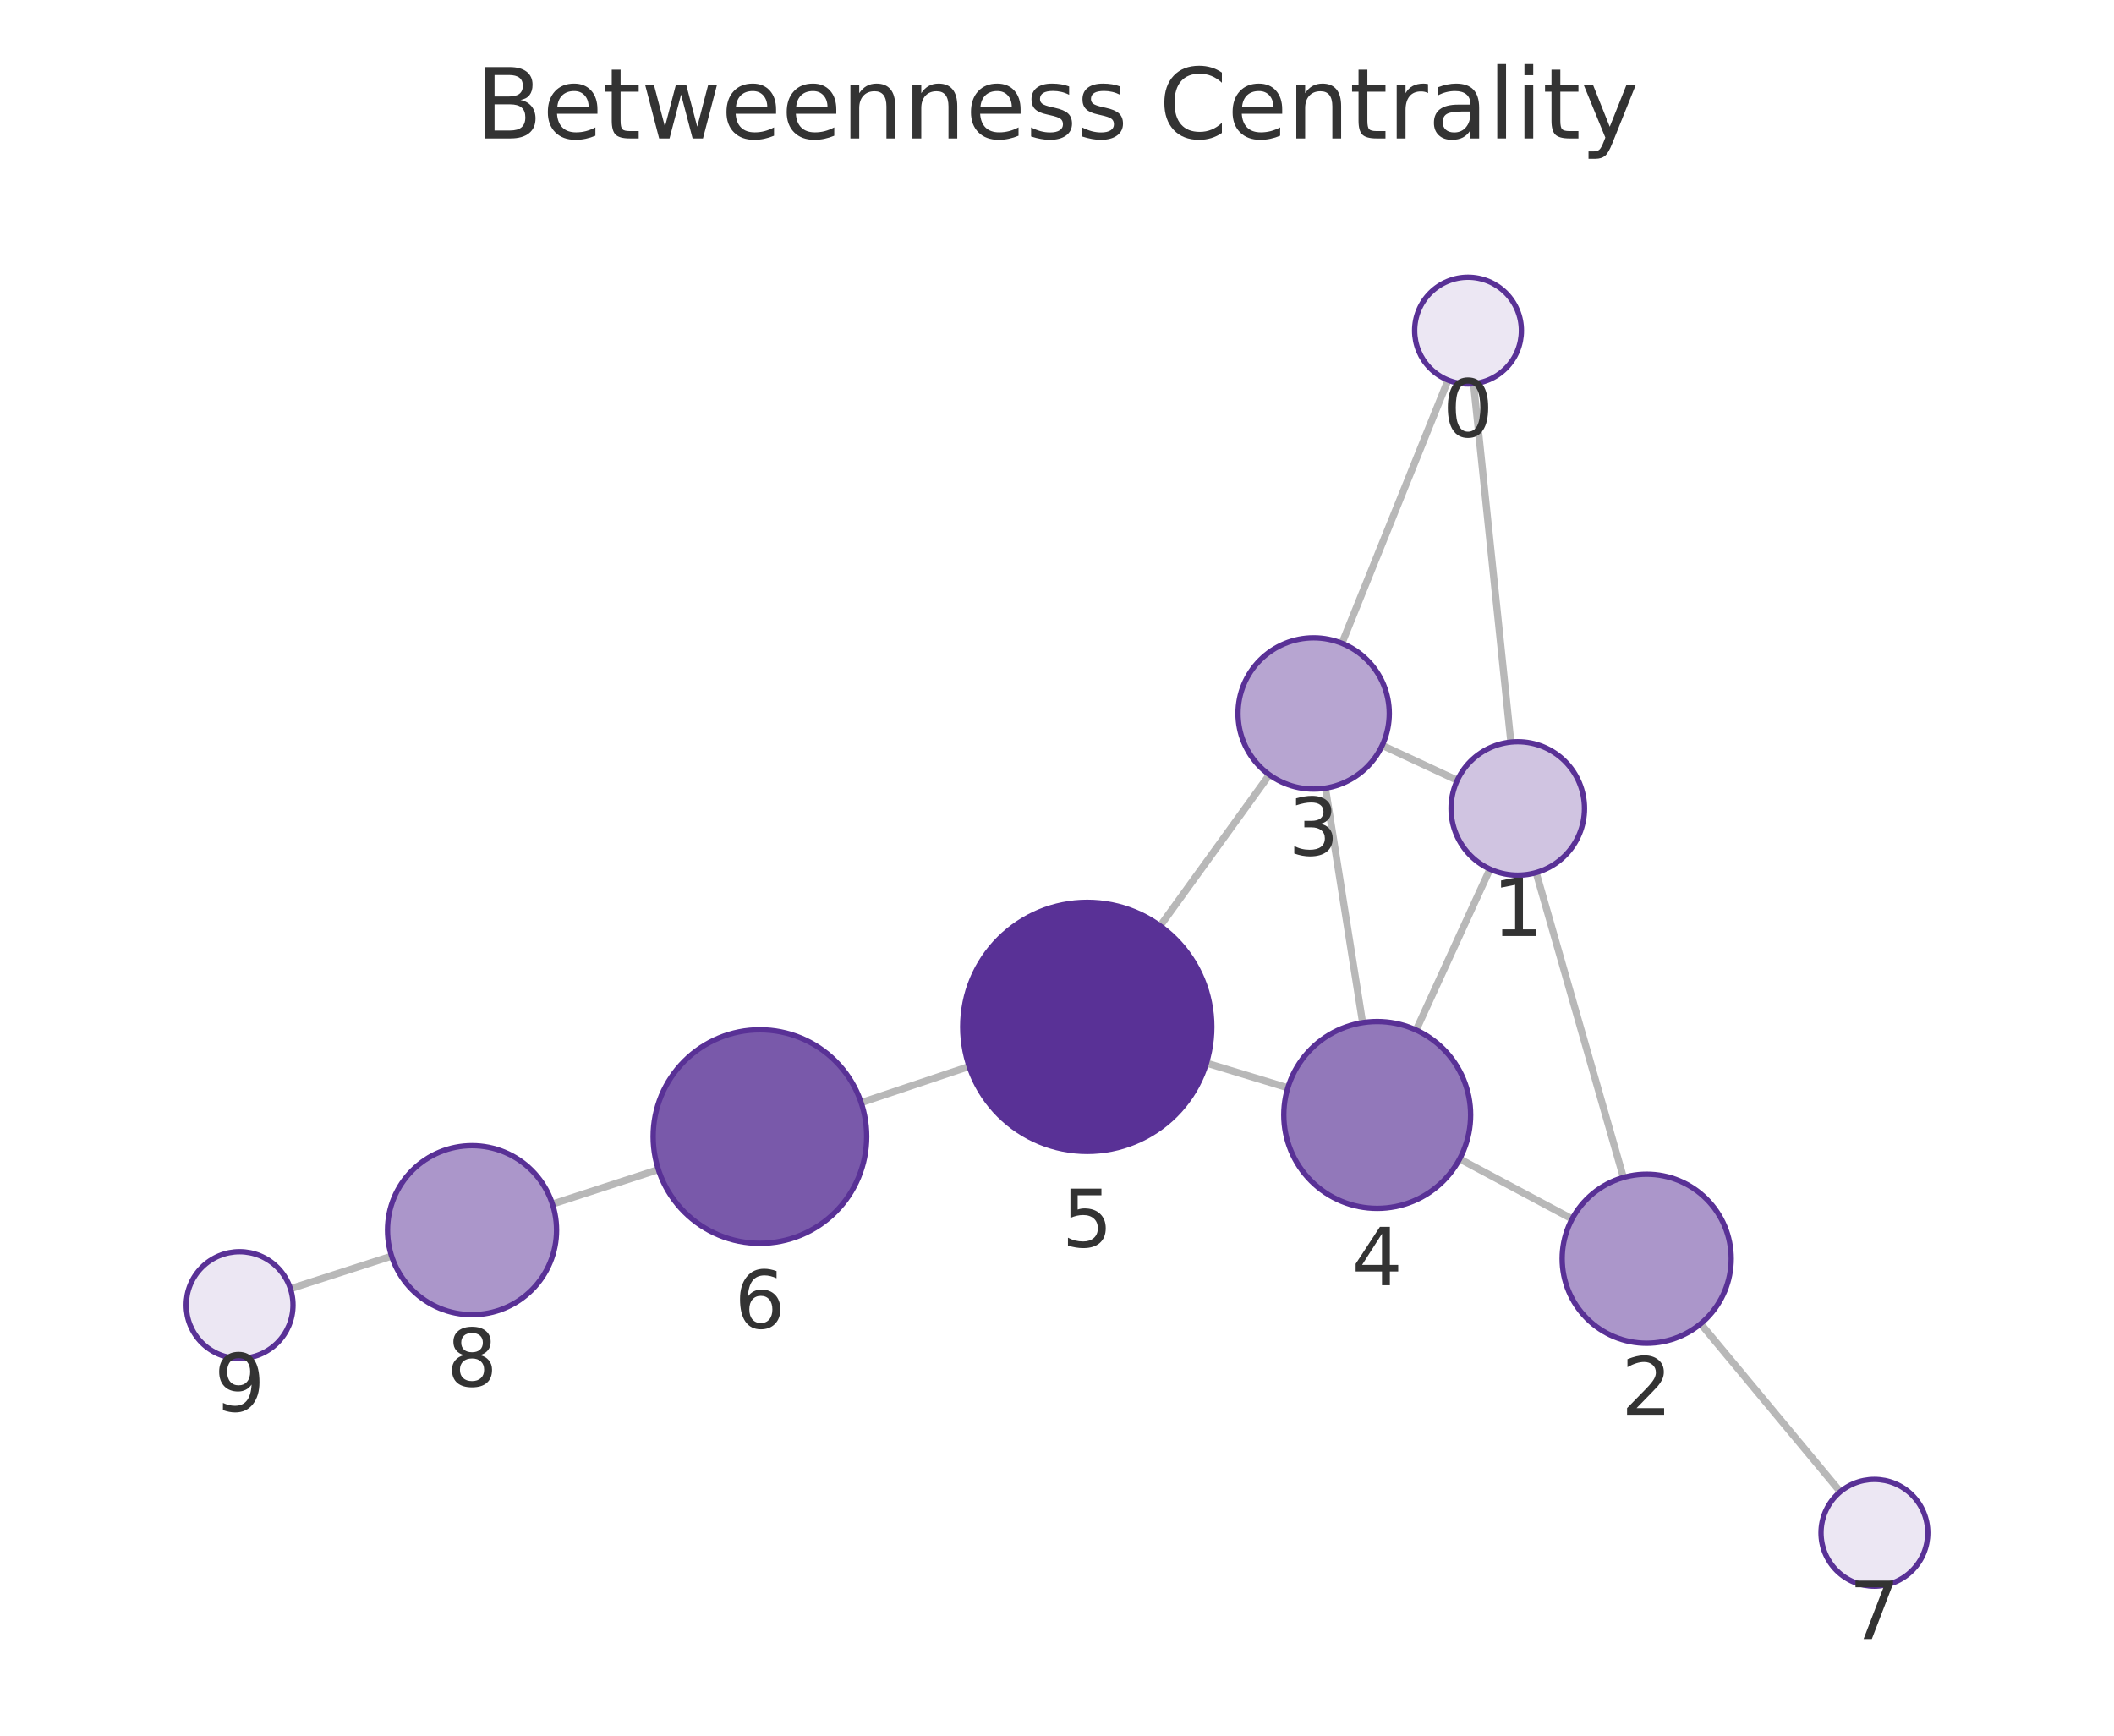
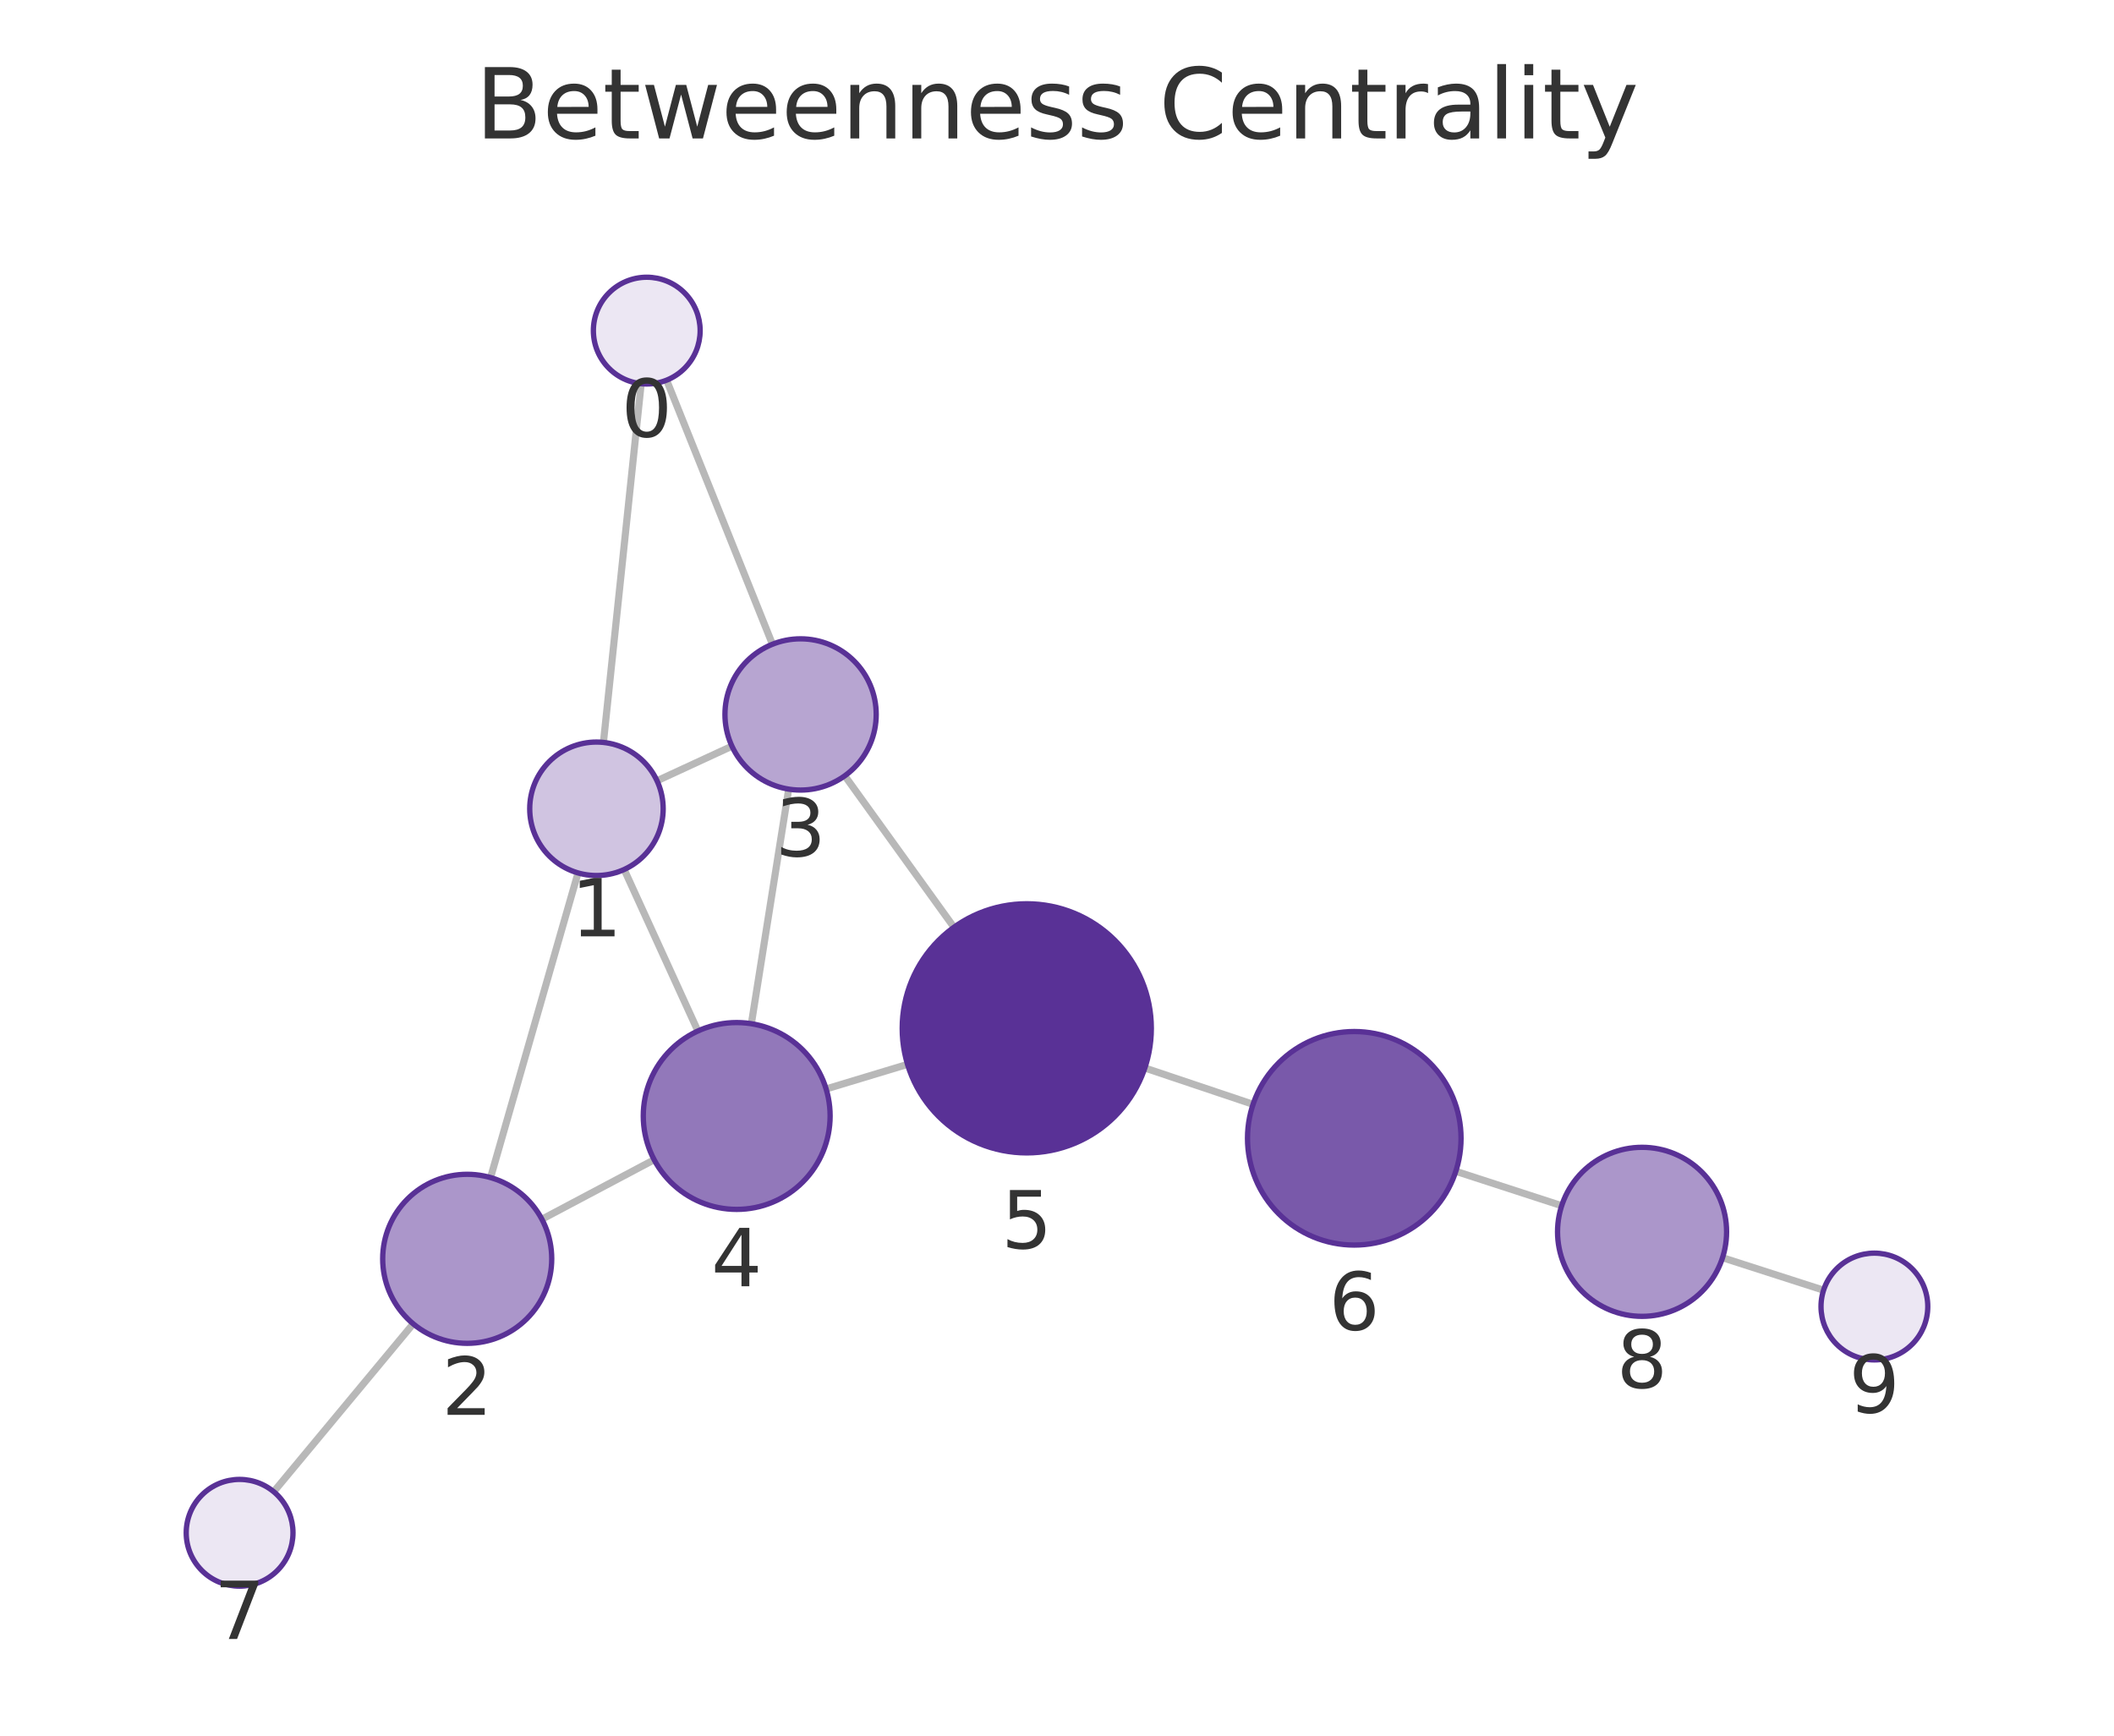
<svg xmlns="http://www.w3.org/2000/svg" xmlns:xlink="http://www.w3.org/1999/xlink" width="237.6pt" height="195.078pt" viewBox="0 0 237.6 195.078" version="1.1">
  <defs>
    <style type="text/css">*{stroke-linejoin: round; stroke-linecap: butt}</style>
  </defs>
  <g id="figure_1">
    <g id="patch_1">
      <path d="M 0 195.078  L 237.6 195.078  L 237.6 0  L 0 0  L 0 195.078  z " style="fill: none" />
    </g>
    <g id="axes_1">
      <g id="patch_2">
        <path d="M 7.2 187.878  L 230.4 187.878  L 230.4 21.558  L 7.2 21.558  L 7.2 187.878  z " style="fill: none" />
      </g>
      <g id="EdgeCollection_1">
-         <path d="M 165.618 43.125  L 169.811 83.407  " clip-path="url(#pd52cd50c7f)" style="fill: #b8b8b8; stroke: #b8b8b8; stroke-width: 0.8" />
-         <path d="M 162.753 42.722  L 150.825 72.308  " clip-path="url(#pd52cd50c7f)" style="fill: #b8b8b8; stroke: #b8b8b8; stroke-width: 0.8" />
-         <path d="M 172.651 98.077  L 182.461 132.341  " clip-path="url(#pd52cd50c7f)" style="fill: #b8b8b8; stroke: #b8b8b8; stroke-width: 0.8" />
-         <path d="M 163.787 87.702  L 155.352 83.777  " clip-path="url(#pd52cd50c7f)" style="fill: #b8b8b8; stroke: #b8b8b8; stroke-width: 0.8" />
-         <path d="M 167.461 97.684  L 159.166 115.771  " clip-path="url(#pd52cd50c7f)" style="fill: #b8b8b8; stroke: #b8b8b8; stroke-width: 0.8" />
-         <path d="M 176.694 137.002  L 164.054 130.258  " clip-path="url(#pd52cd50c7f)" style="fill: #b8b8b8; stroke: #b8b8b8; stroke-width: 0.8" />
-         <path d="M 191.147 148.781  L 206.835 167.664  " clip-path="url(#pd52cd50c7f)" style="fill: #b8b8b8; stroke: #b8b8b8; stroke-width: 0.8" />
-         <path d="M 148.975 88.587  L 153.148 114.945  " clip-path="url(#pd52cd50c7f)" style="fill: #b8b8b8; stroke: #b8b8b8; stroke-width: 0.8" />
-         <path d="M 142.669 87.081  L 130.398 104.068  " clip-path="url(#pd52cd50c7f)" style="fill: #b8b8b8; stroke: #b8b8b8; stroke-width: 0.8" />
-         <path d="M 144.743 122.264  L 135.596 119.485  " clip-path="url(#pd52cd50c7f)" style="fill: #b8b8b8; stroke: #b8b8b8; stroke-width: 0.8" />
-         <path d="M 108.926 119.864  L 96.787 123.931  " clip-path="url(#pd52cd50c7f)" style="fill: #b8b8b8; stroke: #b8b8b8; stroke-width: 0.8" />
-         <path d="M 73.997 131.454  L 62.089 135.327  " clip-path="url(#pd52cd50c7f)" style="fill: #b8b8b8; stroke: #b8b8b8; stroke-width: 0.8" />
-         <path d="M 44.013 141.18  L 32.641 144.845  " clip-path="url(#pd52cd50c7f)" style="fill: #b8b8b8; stroke: #b8b8b8; stroke-width: 0.8" />
+         <path d="M 72.065 43.126  L 67.822 83.444  " clip-path="url(#p3f1495d9b2)" style="fill: #b8b8b8; stroke: #b8b8b8; stroke-width: 0.8" />
+         <path d="M 74.924 42.728  L 86.818 72.409  " clip-path="url(#p3f1495d9b2)" style="fill: #b8b8b8; stroke: #b8b8b8; stroke-width: 0.8" />
+         <path d="M 64.967 98.112  L 55.134 132.353  " clip-path="url(#p3f1495d9b2)" style="fill: #b8b8b8; stroke: #b8b8b8; stroke-width: 0.8" />
+         <path d="M 73.845 87.757  L 82.264 83.866  " clip-path="url(#p3f1495d9b2)" style="fill: #b8b8b8; stroke: #b8b8b8; stroke-width: 0.8" />
+         <path d="M 70.152 97.726  L 78.439 115.878  " clip-path="url(#p3f1495d9b2)" style="fill: #b8b8b8; stroke: #b8b8b8; stroke-width: 0.8" />
+         <path d="M 60.905 137.035  L 73.522 130.347  " clip-path="url(#p3f1495d9b2)" style="fill: #b8b8b8; stroke: #b8b8b8; stroke-width: 0.8" />
+         <path d="M 46.441 148.791  L 30.764 167.662  " clip-path="url(#p3f1495d9b2)" style="fill: #b8b8b8; stroke: #b8b8b8; stroke-width: 0.8" />
+         <path d="M 88.644 88.694  L 84.449 115.06  " clip-path="url(#p3f1495d9b2)" style="fill: #b8b8b8; stroke: #b8b8b8; stroke-width: 0.8" />
+         <path d="M 94.949 87.196  L 107.217 104.22  " clip-path="url(#p3f1495d9b2)" style="fill: #b8b8b8; stroke: #b8b8b8; stroke-width: 0.8" />
+         <path d="M 92.851 122.393  L 102 119.628  " clip-path="url(#p3f1495d9b2)" style="fill: #b8b8b8; stroke: #b8b8b8; stroke-width: 0.8" />
+         <path d="M 128.673 120.035  L 140.836 124.119  " clip-path="url(#p3f1495d9b2)" style="fill: #b8b8b8; stroke: #b8b8b8; stroke-width: 0.8" />
+         <path d="M 163.624 131.648  L 175.523 135.515  " clip-path="url(#p3f1495d9b2)" style="fill: #b8b8b8; stroke: #b8b8b8; stroke-width: 0.8" />
+         <path d="M 193.602 141.359  L 204.958 145.011  " clip-path="url(#p3f1495d9b2)" style="fill: #b8b8b8; stroke: #b8b8b8; stroke-width: 0.8" />
      </g>
      <g id="VertexCollection_1">
-         <path d="M 164.997 43.157  C 166.588 43.157 168.115 42.525 169.24 41.4  C 170.365 40.275 170.997 38.749 170.997 37.157  C 170.997 35.566 170.365 34.04 169.24 32.915  C 168.115 31.79 166.588 31.157 164.997 31.157  C 163.406 31.157 161.88 31.79 160.754 32.915  C 159.629 34.04 158.997 35.566 158.997 37.157  C 158.997 38.749 159.629 40.275 160.754 41.4  C 161.88 42.525 163.406 43.157 164.997 43.157  z " clip-path="url(#pd52cd50c7f)" style="fill: #ece7f3; stroke: #593196; stroke-width: 0.6" />
-         <path d="M 170.587 98.367  C 172.576 98.367 174.484 97.576 175.89 96.17  C 177.297 94.763 178.087 92.856 178.087 90.867  C 178.087 88.878 177.297 86.97 175.89 85.563  C 174.484 84.157 172.576 83.367 170.587 83.367  C 168.598 83.367 166.69 84.157 165.284 85.563  C 163.877 86.97 163.087 88.878 163.087 90.867  C 163.087 92.856 163.877 94.763 165.284 96.17  C 166.69 97.576 168.598 98.367 170.587 98.367  z " clip-path="url(#pd52cd50c7f)" style="fill: #d0c4e1; stroke: #593196; stroke-width: 0.6" />
-         <path d="M 185.076 150.974  C 187.595 150.974 190.012 149.973 191.793 148.191  C 193.575 146.41 194.576 143.993 194.576 141.474  C 194.576 138.954 193.575 136.538 191.793 134.756  C 190.012 132.975 187.595 131.974 185.076 131.974  C 182.556 131.974 180.14 132.975 178.358 134.756  C 176.577 136.538 175.576 138.954 175.576 141.474  C 175.576 143.993 176.577 146.41 178.358 148.191  C 180.14 149.973 182.556 150.974 185.076 150.974  z " clip-path="url(#pd52cd50c7f)" style="fill: #ab96ca; stroke: #593196; stroke-width: 0.6" />
-         <path d="M 147.646 88.691  C 149.9 88.691 152.062 87.795 153.656 86.201  C 155.25 84.608 156.146 82.445 156.146 80.191  C 156.146 77.937 155.25 75.775 153.656 74.181  C 152.062 72.587 149.9 71.691 147.646 71.691  C 145.392 71.691 143.23 72.587 141.636 74.181  C 140.042 75.775 139.146 77.937 139.146 80.191  C 139.146 82.445 140.042 84.608 141.636 86.201  C 143.23 87.795 145.392 88.691 147.646 88.691  z " clip-path="url(#pd52cd50c7f)" style="fill: #b7a5d1; stroke: #593196; stroke-width: 0.6" />
-         <path d="M 154.79 135.815  C 157.574 135.815 160.245 134.709 162.214 132.74  C 164.183 130.771 165.29 128.1 165.29 125.315  C 165.29 122.531 164.183 119.86 162.214 117.891  C 160.245 115.922 157.574 114.815 154.79 114.815  C 152.005 114.815 149.334 115.922 147.365 117.891  C 145.396 119.86 144.29 122.531 144.29 125.315  C 144.29 128.1 145.396 130.771 147.365 132.74  C 149.334 134.709 152.005 135.815 154.79 135.815  z " clip-path="url(#pd52cd50c7f)" style="fill: #9278ba; stroke: #593196; stroke-width: 0.6" />
-         <path d="M 122.2 129.416  C 125.913 129.416 129.474 127.941 132.1 125.316  C 134.725 122.69 136.2 119.129 136.2 115.416  C 136.2 111.703 134.725 108.142 132.1 105.517  C 129.474 102.891 125.913 101.416 122.2 101.416  C 118.487 101.416 114.926 102.891 112.301 105.517  C 109.675 108.142 108.2 111.703 108.2 115.416  C 108.2 119.129 109.675 122.69 112.301 125.316  C 114.926 127.941 118.487 129.416 122.2 129.416  z " clip-path="url(#pd52cd50c7f)" style="fill: #593196; stroke: #593196; stroke-width: 0.6" />
-         <path d="M 85.409 139.743  C 88.591 139.743 91.644 138.479 93.894 136.228  C 96.144 133.978 97.409 130.925 97.409 127.743  C 97.409 124.561 96.144 121.508 93.894 119.258  C 91.644 117.007 88.591 115.743 85.409 115.743  C 82.226 115.743 79.174 117.007 76.923 119.258  C 74.673 121.508 73.409 124.561 73.409 127.743  C 73.409 130.925 74.673 133.978 76.923 136.228  C 79.174 138.479 82.226 139.743 85.409 139.743  z " clip-path="url(#pd52cd50c7f)" style="fill: #7959aa; stroke: #593196; stroke-width: 0.6" />
-         <path d="M 210.669 178.279  C 212.261 178.279 213.787 177.647 214.912 176.522  C 216.037 175.397 216.669 173.87 216.669 172.279  C 216.669 170.688 216.037 169.162 214.912 168.037  C 213.787 166.911 212.261 166.279 210.669 166.279  C 209.078 166.279 207.552 166.911 206.427 168.037  C 205.302 169.162 204.669 170.688 204.669 172.279  C 204.669 173.87 205.302 175.397 206.427 176.522  C 207.552 177.647 209.078 178.279 210.669 178.279  z " clip-path="url(#pd52cd50c7f)" style="fill: #ece7f3; stroke: #593196; stroke-width: 0.6" />
-         <path d="M 53.055 147.765  C 55.575 147.765 57.991 146.764 59.773 144.983  C 61.554 143.201 62.555 140.785 62.555 138.265  C 62.555 135.746 61.554 133.329 59.773 131.548  C 57.991 129.766 55.575 128.765 53.055 128.765  C 50.536 128.765 48.119 129.766 46.338 131.548  C 44.556 133.329 43.555 135.746 43.555 138.265  C 43.555 140.785 44.556 143.201 46.338 144.983  C 48.119 146.764 50.536 147.765 53.055 147.765  z " clip-path="url(#pd52cd50c7f)" style="fill: #ab96ca; stroke: #593196; stroke-width: 0.6" />
-         <path d="M 26.931 152.685  C 28.522 152.685 30.048 152.053 31.173 150.928  C 32.298 149.802 32.931 148.276 32.931 146.685  C 32.931 145.094 32.298 143.568 31.173 142.442  C 30.048 141.317 28.522 140.685 26.931 140.685  C 25.339 140.685 23.813 141.317 22.688 142.442  C 21.563 143.568 20.931 145.094 20.931 146.685  C 20.931 148.276 21.563 149.802 22.688 150.928  C 23.813 152.053 25.339 152.685 26.931 152.685  z " clip-path="url(#pd52cd50c7f)" style="fill: #ece7f3; stroke: #593196; stroke-width: 0.6" />
+         <path d="M 72.692 43.159  C 74.284 43.159 75.81 42.527 76.935 41.401  C 78.06 40.276 78.692 38.75 78.692 37.159  C 78.692 35.568 78.06 34.041 76.935 32.916  C 75.81 31.791 74.284 31.159 72.692 31.159  C 71.101 31.159 69.575 31.791 68.45 32.916  C 67.325 34.041 66.692 35.568 66.692 37.159  C 66.692 38.75 67.325 40.276 68.45 41.401  C 69.575 42.527 71.101 43.159 72.692 43.159  z " clip-path="url(#p3f1495d9b2)" style="fill: #ece7f3; stroke: #593196; stroke-width: 0.6" />
+         <path d="M 67.037 98.403  C 69.026 98.403 70.934 97.613 72.34 96.207  C 73.747 94.8 74.537 92.892 74.537 90.903  C 74.537 88.914 73.747 87.006 72.34 85.6  C 70.934 84.194 69.026 83.403 67.037 83.403  C 65.048 83.403 63.14 84.194 61.734 85.6  C 60.327 87.006 59.537 88.914 59.537 90.903  C 59.537 92.892 60.327 94.8 61.734 96.207  C 63.14 97.613 65.048 98.403 67.037 98.403  z " clip-path="url(#p3f1495d9b2)" style="fill: #d0c4e1; stroke: #593196; stroke-width: 0.6" />
+         <path d="M 52.511 150.984  C 55.031 150.984 57.447 149.983 59.229 148.201  C 61.011 146.42 62.011 144.003 62.011 141.484  C 62.011 138.964 61.011 136.548 59.229 134.766  C 57.447 132.985 55.031 131.984 52.511 131.984  C 49.992 131.984 47.575 132.985 45.794 134.766  C 44.012 136.548 43.011 138.964 43.011 141.484  C 43.011 144.003 44.012 146.42 45.794 148.201  C 47.575 149.983 49.992 150.984 52.511 150.984  z " clip-path="url(#p3f1495d9b2)" style="fill: #ab96ca; stroke: #593196; stroke-width: 0.6" />
+         <path d="M 89.98 88.8  C 92.234 88.8 94.396 87.904 95.99 86.31  C 97.584 84.716 98.48 82.554 98.48 80.3  C 98.48 78.045 97.584 75.883 95.99 74.289  C 94.396 72.695 92.234 71.8 89.98 71.8  C 87.726 71.8 85.563 72.695 83.969 74.289  C 82.375 75.883 81.48 78.045 81.48 80.3  C 81.48 82.554 82.375 84.716 83.969 86.31  C 85.563 87.904 87.726 88.8 89.98 88.8  z " clip-path="url(#p3f1495d9b2)" style="fill: #b7a5d1; stroke: #593196; stroke-width: 0.6" />
+         <path d="M 82.8 135.93  C 85.584 135.93 88.255 134.824 90.224 132.855  C 92.193 130.885 93.3 128.215 93.3 125.43  C 93.3 122.645 92.193 119.974 90.224 118.005  C 88.255 116.036 85.584 114.93 82.8 114.93  C 80.015 114.93 77.344 116.036 75.375 118.005  C 73.406 119.974 72.3 122.645 72.3 125.43  C 72.3 128.215 73.406 130.885 75.375 132.855  C 77.344 134.824 80.015 135.93 82.8 135.93  z " clip-path="url(#p3f1495d9b2)" style="fill: #9278ba; stroke: #593196; stroke-width: 0.6" />
+         <path d="M 115.402 129.579  C 119.114 129.579 122.676 128.103 125.301 125.478  C 127.926 122.853 129.402 119.291 129.402 115.579  C 129.402 111.866 127.926 108.305 125.301 105.679  C 122.676 103.054 119.114 101.579 115.402 101.579  C 111.689 101.579 108.127 103.054 105.502 105.679  C 102.877 108.305 101.402 111.866 101.402 115.579  C 101.402 119.291 102.877 122.853 105.502 125.478  C 108.127 128.103 111.689 129.579 115.402 129.579  z " clip-path="url(#p3f1495d9b2)" style="fill: #593196; stroke: #593196; stroke-width: 0.6" />
+         <path d="M 152.212 139.939  C 155.394 139.939 158.447 138.675 160.697 136.425  C 162.947 134.174 164.212 131.122 164.212 127.939  C 164.212 124.757 162.947 121.704 160.697 119.454  C 158.447 117.204 155.394 115.939 152.212 115.939  C 149.029 115.939 145.977 117.204 143.726 119.454  C 141.476 121.704 140.212 124.757 140.212 127.939  C 140.212 131.122 141.476 134.174 143.726 136.425  C 145.977 138.675 149.029 139.939 152.212 139.939  z " clip-path="url(#p3f1495d9b2)" style="fill: #7959aa; stroke: #593196; stroke-width: 0.6" />
+         <path d="M 26.93 178.278  C 28.522 178.278 30.048 177.646 31.173 176.52  C 32.298 175.395 32.93 173.869 32.93 172.278  C 32.93 170.687 32.298 169.16 31.173 168.035  C 30.048 166.91 28.522 166.278 26.93 166.278  C 25.339 166.278 23.813 166.91 22.688 168.035  C 21.563 169.16 20.93 170.687 20.93 172.278  C 20.93 173.869 21.563 175.395 22.688 176.52  C 23.813 177.646 25.339 178.278 26.93 178.278  z " clip-path="url(#p3f1495d9b2)" style="fill: #ece7f3; stroke: #593196; stroke-width: 0.6" />
+         <path d="M 184.558 147.951  C 187.078 147.951 189.494 146.95 191.276 145.169  C 193.057 143.387 194.058 140.971 194.058 138.451  C 194.058 135.932 193.057 133.515 191.276 131.734  C 189.494 129.952 187.078 128.951 184.558 128.951  C 182.039 128.951 179.622 129.952 177.841 131.734  C 176.059 133.515 175.058 135.932 175.058 138.451  C 175.058 140.971 176.059 143.387 177.841 145.169  C 179.622 146.95 182.039 147.951 184.558 147.951  z " clip-path="url(#p3f1495d9b2)" style="fill: #ab96ca; stroke: #593196; stroke-width: 0.6" />
+         <path d="M 210.67 152.847  C 212.261 152.847 213.787 152.215 214.912 151.09  C 216.037 149.965 216.67 148.438 216.67 146.847  C 216.67 145.256 216.037 143.73 214.912 142.605  C 213.787 141.479 212.261 140.847 210.67 140.847  C 209.078 140.847 207.552 141.479 206.427 142.605  C 205.302 143.73 204.67 145.256 204.67 146.847  C 204.67 148.438 205.302 149.965 206.427 151.09  C 207.552 152.215 209.078 152.847 210.67 152.847  z " clip-path="url(#p3f1495d9b2)" style="fill: #ece7f3; stroke: #593196; stroke-width: 0.6" />
      </g>
      <g id="text_1">
-         <g clip-path="url(#pd52cd50c7f)">
-           <g style="fill: #333333" transform="translate(162.1339 49.09522) scale(0.09 -0.09)">
+         <g clip-path="url(#p3f1495d9b2)">
+           <g style="fill: #333333" transform="translate(69.82935 49.0967) scale(0.09 -0.09)">
            <defs>
              <path id="DejaVuSans-13" d="M 2034 4250  Q 1547 4250 1301 3770  Q 1056 3291 1056 2328  Q 1056 1369 1301 889  Q 1547 409 2034 409  Q 2525 409 2770 889  Q 3016 1369 3016 2328  Q 3016 3291 2770 3770  Q 2525 4250 2034 4250  z M 2034 4750  Q 2819 4750 3233 4129  Q 3647 3509 3647 2328  Q 3647 1150 3233 529  Q 2819 -91 2034 -91  Q 1250 -91 836 529  Q 422 1150 422 2328  Q 422 3509 836 4129  Q 1250 4750 2034 4750  z " transform="scale(0.015625)" />
            </defs>
            <use xlink:href="#DejaVuSans-13" />
          </g>
        </g>
      </g>
      <g id="text_2">
-         <g clip-path="url(#pd52cd50c7f)">
-           <g style="fill: #333333" transform="translate(167.7238 105.2045) scale(0.09 -0.09)">
+         <g clip-path="url(#p3f1495d9b2)">
+           <g style="fill: #333333" transform="translate(64.17375 105.2412) scale(0.09 -0.09)">
            <defs>
              <path id="DejaVuSans-14" d="M 794 531  L 1825 531  L 1825 4091  L 703 3866  L 703 4441  L 1819 4666  L 2450 4666  L 2450 531  L 3481 531  L 3481 0  L 794 0  L 794 531  z " transform="scale(0.015625)" />
            </defs>
            <use xlink:href="#DejaVuSans-14" />
          </g>
        </g>
      </g>
      <g id="text_3">
-         <g clip-path="url(#pd52cd50c7f)">
-           <g style="fill: #333333" transform="translate(182.2126 159.0117) scale(0.09 -0.09)">
+         <g clip-path="url(#p3f1495d9b2)">
+           <g style="fill: #333333" transform="translate(49.64836 159.0218) scale(0.09 -0.09)">
            <defs>
              <path id="DejaVuSans-15" d="M 1228 531  L 3431 531  L 3431 0  L 469 0  L 469 531  Q 828 903 1448 1529  Q 2069 2156 2228 2338  Q 2531 2678 2651 2914  Q 2772 3150 2772 3378  Q 2772 3750 2511 3984  Q 2250 4219 1831 4219  Q 1534 4219 1204 4116  Q 875 4013 500 3803  L 500 4441  Q 881 4594 1212 4672  Q 1544 4750 1819 4750  Q 2544 4750 2975 4387  Q 3406 4025 3406 3419  Q 3406 3131 3298 2873  Q 3191 2616 2906 2266  Q 2828 2175 2409 1742  Q 1991 1309 1228 531  z " transform="scale(0.015625)" />
            </defs>
            <use xlink:href="#DejaVuSans-15" />
          </g>
        </g>
      </g>
      <g id="text_4">
-         <g clip-path="url(#pd52cd50c7f)">
-           <g style="fill: #333333" transform="translate(144.7829 96.12897) scale(0.09 -0.09)">
+         <g clip-path="url(#p3f1495d9b2)">
+           <g style="fill: #333333" transform="translate(87.11665 96.23743) scale(0.09 -0.09)">
            <defs>
              <path id="DejaVuSans-16" d="M 2597 2516  Q 3050 2419 3304 2112  Q 3559 1806 3559 1356  Q 3559 666 3084 287  Q 2609 -91 1734 -91  Q 1441 -91 1130 -33  Q 819 25 488 141  L 488 750  Q 750 597 1062 519  Q 1375 441 1716 441  Q 2309 441 2620 675  Q 2931 909 2931 1356  Q 2931 1769 2642 2001  Q 2353 2234 1838 2234  L 1294 2234  L 1294 2753  L 1863 2753  Q 2328 2753 2575 2939  Q 2822 3125 2822 3475  Q 2822 3834 2567 4026  Q 2313 4219 1838 4219  Q 1578 4219 1281 4162  Q 984 4106 628 3988  L 628 4550  Q 988 4650 1302 4700  Q 1616 4750 1894 4750  Q 2613 4750 3031 4423  Q 3450 4097 3450 3541  Q 3450 3153 3228 2886  Q 3006 2619 2597 2516  z " transform="scale(0.015625)" />
            </defs>
            <use xlink:href="#DejaVuSans-16" />
          </g>
        </g>
      </g>
      <g id="text_5">
-         <g clip-path="url(#pd52cd50c7f)">
-           <g style="fill: #333333" transform="translate(151.9265 144.4532) scale(0.09 -0.09)">
+         <g clip-path="url(#p3f1495d9b2)">
+           <g style="fill: #333333" transform="translate(79.93662 144.5678) scale(0.09 -0.09)">
            <defs>
              <path id="DejaVuSans-17" d="M 2419 4116  L 825 1625  L 2419 1625  L 2419 4116  z M 2253 4666  L 3047 4666  L 3047 1625  L 3713 1625  L 3713 1100  L 3047 1100  L 3047 0  L 2419 0  L 2419 1100  L 313 1100  L 313 1709  L 2253 4666  z " transform="scale(0.015625)" />
            </defs>
            <use xlink:href="#DejaVuSans-17" />
          </g>
        </g>
      </g>
      <g id="text_6">
-         <g clip-path="url(#pd52cd50c7f)">
-           <g style="fill: #333333" transform="translate(119.3372 140.1542) scale(0.09 -0.09)">
+         <g clip-path="url(#p3f1495d9b2)">
+           <g style="fill: #333333" transform="translate(112.5384 140.3165) scale(0.09 -0.09)">
            <defs>
              <path id="DejaVuSans-18" d="M 691 4666  L 3169 4666  L 3169 4134  L 1269 4134  L 1269 2991  Q 1406 3038 1543 3061  Q 1681 3084 1819 3084  Q 2600 3084 3056 2656  Q 3513 2228 3513 1497  Q 3513 744 3044 326  Q 2575 -91 1722 -91  Q 1428 -91 1123 -41  Q 819 9 494 109  L 494 744  Q 775 591 1075 516  Q 1375 441 1709 441  Q 2250 441 2565 725  Q 2881 1009 2881 1497  Q 2881 1984 2565 2268  Q 2250 2553 1709 2553  Q 1456 2553 1204 2497  Q 953 2441 691 2322  L 691 4666  z " transform="scale(0.015625)" />
            </defs>
            <use xlink:href="#DejaVuSans-18" />
          </g>
        </g>
      </g>
      <g id="text_7">
-         <g clip-path="url(#pd52cd50c7f)">
-           <g style="fill: #333333" transform="translate(82.54552 149.2809) scale(0.09 -0.09)">
+         <g clip-path="url(#p3f1495d9b2)">
+           <g style="fill: #333333" transform="translate(149.3486 149.4771) scale(0.09 -0.09)">
            <defs>
              <path id="DejaVuSans-19" d="M 2113 2584  Q 1688 2584 1439 2293  Q 1191 2003 1191 1497  Q 1191 994 1439 701  Q 1688 409 2113 409  Q 2538 409 2786 701  Q 3034 994 3034 1497  Q 3034 2003 2786 2293  Q 2538 2584 2113 2584  z M 3366 4563  L 3366 3988  Q 3128 4100 2886 4159  Q 2644 4219 2406 4219  Q 1781 4219 1451 3797  Q 1122 3375 1075 2522  Q 1259 2794 1537 2939  Q 1816 3084 2150 3084  Q 2853 3084 3261 2657  Q 3669 2231 3669 1497  Q 3669 778 3244 343  Q 2819 -91 2113 -91  Q 1303 -91 875 529  Q 447 1150 447 2328  Q 447 3434 972 4092  Q 1497 4750 2381 4750  Q 2619 4750 2861 4703  Q 3103 4656 3366 4563  z " transform="scale(0.015625)" />
            </defs>
            <use xlink:href="#DejaVuSans-19" />
          </g>
        </g>
      </g>
      <g id="text_8">
-         <g clip-path="url(#pd52cd50c7f)">
-           <g style="fill: #333333" transform="translate(207.8062 184.2171) scale(0.09 -0.09)">
+         <g clip-path="url(#p3f1495d9b2)">
+           <g style="fill: #333333" transform="translate(24.06724 184.2156) scale(0.09 -0.09)">
            <defs>
              <path id="DejaVuSans-1a" d="M 525 4666  L 3525 4666  L 3525 4397  L 1831 0  L 1172 0  L 2766 4134  L 525 4134  L 525 4666  z " transform="scale(0.015625)" />
            </defs>
            <use xlink:href="#DejaVuSans-1a" />
          </g>
        </g>
      </g>
      <g id="text_9">
-         <g clip-path="url(#pd52cd50c7f)">
-           <g style="fill: #333333" transform="translate(50.19204 155.8033) scale(0.09 -0.09)">
+         <g clip-path="url(#p3f1495d9b2)">
+           <g style="fill: #333333" transform="translate(181.6952 155.9891) scale(0.09 -0.09)">
            <defs>
              <path id="DejaVuSans-1b" d="M 2034 2216  Q 1584 2216 1326 1975  Q 1069 1734 1069 1313  Q 1069 891 1326 650  Q 1584 409 2034 409  Q 2484 409 2743 651  Q 3003 894 3003 1313  Q 3003 1734 2745 1975  Q 2488 2216 2034 2216  z M 1403 2484  Q 997 2584 770 2862  Q 544 3141 544 3541  Q 544 4100 942 4425  Q 1341 4750 2034 4750  Q 2731 4750 3128 4425  Q 3525 4100 3525 3541  Q 3525 3141 3298 2862  Q 3072 2584 2669 2484  Q 3125 2378 3379 2068  Q 3634 1759 3634 1313  Q 3634 634 3220 271  Q 2806 -91 2034 -91  Q 1263 -91 848 271  Q 434 634 434 1313  Q 434 1759 690 2068  Q 947 2378 1403 2484  z M 1172 3481  Q 1172 3119 1398 2916  Q 1625 2713 2034 2713  Q 2441 2713 2670 2916  Q 2900 3119 2900 3481  Q 2900 3844 2670 4047  Q 2441 4250 2034 4250  Q 1625 4250 1398 4047  Q 1172 3844 1172 3481  z " transform="scale(0.015625)" />
            </defs>
            <use xlink:href="#DejaVuSans-1b" />
          </g>
        </g>
      </g>
      <g id="text_10">
-         <g clip-path="url(#pd52cd50c7f)">
-           <g style="fill: #333333" transform="translate(24.06755 158.6229) scale(0.09 -0.09)">
+         <g clip-path="url(#p3f1495d9b2)">
+           <g style="fill: #333333" transform="translate(207.8065 158.7851) scale(0.09 -0.09)">
            <defs>
              <path id="DejaVuSans-1c" d="M 703 97  L 703 672  Q 941 559 1184 500  Q 1428 441 1663 441  Q 2288 441 2617 861  Q 2947 1281 2994 2138  Q 2813 1869 2534 1725  Q 2256 1581 1919 1581  Q 1219 1581 811 2004  Q 403 2428 403 3163  Q 403 3881 828 4315  Q 1253 4750 1959 4750  Q 2769 4750 3195 4129  Q 3622 3509 3622 2328  Q 3622 1225 3098 567  Q 2575 -91 1691 -91  Q 1453 -91 1209 -44  Q 966 3 703 97  z M 1959 2075  Q 2384 2075 2632 2365  Q 2881 2656 2881 3163  Q 2881 3666 2632 3958  Q 2384 4250 1959 4250  Q 1534 4250 1286 3958  Q 1038 3666 1038 3163  Q 1038 2656 1286 2365  Q 1534 2075 1959 2075  z " transform="scale(0.015625)" />
            </defs>
            <use xlink:href="#DejaVuSans-1c" />
          </g>
        </g>
      </g>
      <g id="matplotlib.axis_1" />
      <g id="matplotlib.axis_2" />
      <g id="text_11">
        <g style="fill: #333333" transform="translate(53.42047 15.55828) scale(0.11 -0.11)">
          <defs>
            <path id="DejaVuSans-25" d="M 1259 2228  L 1259 519  L 2272 519  Q 2781 519 3026 730  Q 3272 941 3272 1375  Q 3272 1813 3026 2020  Q 2781 2228 2272 2228  L 1259 2228  z M 1259 4147  L 1259 2741  L 2194 2741  Q 2656 2741 2882 2914  Q 3109 3088 3109 3444  Q 3109 3797 2882 3972  Q 2656 4147 2194 4147  L 1259 4147  z M 628 4666  L 2241 4666  Q 2963 4666 3353 4366  Q 3744 4066 3744 3513  Q 3744 3084 3544 2831  Q 3344 2578 2956 2516  Q 3422 2416 3680 2098  Q 3938 1781 3938 1306  Q 3938 681 3513 340  Q 3088 0 2303 0  L 628 0  L 628 4666  z " transform="scale(0.015625)" />
            <path id="DejaVuSans-48" d="M 3597 1894  L 3597 1613  L 953 1613  Q 991 1019 1311 708  Q 1631 397 2203 397  Q 2534 397 2845 478  Q 3156 559 3463 722  L 3463 178  Q 3153 47 2828 -22  Q 2503 -91 2169 -91  Q 1331 -91 842 396  Q 353 884 353 1716  Q 353 2575 817 3079  Q 1281 3584 2069 3584  Q 2775 3584 3186 3129  Q 3597 2675 3597 1894  z M 3022 2063  Q 3016 2534 2758 2815  Q 2500 3097 2075 3097  Q 1594 3097 1305 2825  Q 1016 2553 972 2059  L 3022 2063  z " transform="scale(0.015625)" />
            <path id="DejaVuSans-57" d="M 1172 4494  L 1172 3500  L 2356 3500  L 2356 3053  L 1172 3053  L 1172 1153  Q 1172 725 1289 603  Q 1406 481 1766 481  L 2356 481  L 2356 0  L 1766 0  Q 1100 0 847 248  Q 594 497 594 1153  L 594 3053  L 172 3053  L 172 3500  L 594 3500  L 594 4494  L 1172 4494  z " transform="scale(0.015625)" />
            <path id="DejaVuSans-5a" d="M 269 3500  L 844 3500  L 1563 769  L 2278 3500  L 2956 3500  L 3675 769  L 4391 3500  L 4966 3500  L 4050 0  L 3372 0  L 2619 2869  L 1863 0  L 1184 0  L 269 3500  z " transform="scale(0.015625)" />
            <path id="DejaVuSans-51" d="M 3513 2113  L 3513 0  L 2938 0  L 2938 2094  Q 2938 2591 2744 2837  Q 2550 3084 2163 3084  Q 1697 3084 1428 2787  Q 1159 2491 1159 1978  L 1159 0  L 581 0  L 581 3500  L 1159 3500  L 1159 2956  Q 1366 3272 1645 3428  Q 1925 3584 2291 3584  Q 2894 3584 3203 3211  Q 3513 2838 3513 2113  z " transform="scale(0.015625)" />
            <path id="DejaVuSans-56" d="M 2834 3397  L 2834 2853  Q 2591 2978 2328 3040  Q 2066 3103 1784 3103  Q 1356 3103 1142 2972  Q 928 2841 928 2578  Q 928 2378 1081 2264  Q 1234 2150 1697 2047  L 1894 2003  Q 2506 1872 2764 1633  Q 3022 1394 3022 966  Q 3022 478 2636 193  Q 2250 -91 1575 -91  Q 1294 -91 989 -36  Q 684 19 347 128  L 347 722  Q 666 556 975 473  Q 1284 391 1588 391  Q 1994 391 2212 530  Q 2431 669 2431 922  Q 2431 1156 2273 1281  Q 2116 1406 1581 1522  L 1381 1569  Q 847 1681 609 1914  Q 372 2147 372 2553  Q 372 3047 722 3315  Q 1072 3584 1716 3584  Q 2034 3584 2315 3537  Q 2597 3491 2834 3397  z " transform="scale(0.015625)" />
            <path id="DejaVuSans-3" transform="scale(0.015625)" />
            <path id="DejaVuSans-26" d="M 4122 4306  L 4122 3641  Q 3803 3938 3442 4084  Q 3081 4231 2675 4231  Q 1875 4231 1450 3742  Q 1025 3253 1025 2328  Q 1025 1406 1450 917  Q 1875 428 2675 428  Q 3081 428 3442 575  Q 3803 722 4122 1019  L 4122 359  Q 3791 134 3420 21  Q 3050 -91 2638 -91  Q 1578 -91 968 557  Q 359 1206 359 2328  Q 359 3453 968 4101  Q 1578 4750 2638 4750  Q 3056 4750 3426 4639  Q 3797 4528 4122 4306  z " transform="scale(0.015625)" />
            <path id="DejaVuSans-55" d="M 2631 2963  Q 2534 3019 2420 3045  Q 2306 3072 2169 3072  Q 1681 3072 1420 2755  Q 1159 2438 1159 1844  L 1159 0  L 581 0  L 581 3500  L 1159 3500  L 1159 2956  Q 1341 3275 1631 3429  Q 1922 3584 2338 3584  Q 2397 3584 2469 3576  Q 2541 3569 2628 3553  L 2631 2963  z " transform="scale(0.015625)" />
            <path id="DejaVuSans-44" d="M 2194 1759  Q 1497 1759 1228 1600  Q 959 1441 959 1056  Q 959 750 1161 570  Q 1363 391 1709 391  Q 2188 391 2477 730  Q 2766 1069 2766 1631  L 2766 1759  L 2194 1759  z M 3341 1997  L 3341 0  L 2766 0  L 2766 531  Q 2569 213 2275 61  Q 1981 -91 1556 -91  Q 1019 -91 701 211  Q 384 513 384 1019  Q 384 1609 779 1909  Q 1175 2209 1959 2209  L 2766 2209  L 2766 2266  Q 2766 2663 2505 2880  Q 2244 3097 1772 3097  Q 1472 3097 1187 3025  Q 903 2953 641 2809  L 641 3341  Q 956 3463 1253 3523  Q 1550 3584 1831 3584  Q 2591 3584 2966 3190  Q 3341 2797 3341 1997  z " transform="scale(0.015625)" />
            <path id="DejaVuSans-4f" d="M 603 4863  L 1178 4863  L 1178 0  L 603 0  L 603 4863  z " transform="scale(0.015625)" />
            <path id="DejaVuSans-4c" d="M 603 3500  L 1178 3500  L 1178 0  L 603 0  L 603 3500  z M 603 4863  L 1178 4863  L 1178 4134  L 603 4134  L 603 4863  z " transform="scale(0.015625)" />
            <path id="DejaVuSans-5c" d="M 2059 -325  Q 1816 -950 1584 -1140  Q 1353 -1331 966 -1331  L 506 -1331  L 506 -850  L 844 -850  Q 1081 -850 1212 -737  Q 1344 -625 1503 -206  L 1606 56  L 191 3500  L 800 3500  L 1894 763  L 2988 3500  L 3597 3500  L 2059 -325  z " transform="scale(0.015625)" />
          </defs>
          <use xlink:href="#DejaVuSans-25" />
          <use xlink:href="#DejaVuSans-48" transform="translate(68.60938 0)" />
          <use xlink:href="#DejaVuSans-57" transform="translate(130.1406 0)" />
          <use xlink:href="#DejaVuSans-5a" transform="translate(169.3438 0)" />
          <use xlink:href="#DejaVuSans-48" transform="translate(251.125 0)" />
          <use xlink:href="#DejaVuSans-48" transform="translate(312.6562 0)" />
          <use xlink:href="#DejaVuSans-51" transform="translate(374.1875 0)" />
          <use xlink:href="#DejaVuSans-51" transform="translate(437.5625 0)" />
          <use xlink:href="#DejaVuSans-48" transform="translate(500.9375 0)" />
          <use xlink:href="#DejaVuSans-56" transform="translate(562.4688 0)" />
          <use xlink:href="#DejaVuSans-56" transform="translate(614.5625 0)" />
          <use xlink:href="#DejaVuSans-3" transform="translate(666.6562 0)" />
          <use xlink:href="#DejaVuSans-26" transform="translate(698.4375 0)" />
          <use xlink:href="#DejaVuSans-48" transform="translate(768.2656 0)" />
          <use xlink:href="#DejaVuSans-51" transform="translate(829.7969 0)" />
          <use xlink:href="#DejaVuSans-57" transform="translate(893.1719 0)" />
          <use xlink:href="#DejaVuSans-55" transform="translate(932.375 0)" />
          <use xlink:href="#DejaVuSans-44" transform="translate(973.4844 0)" />
          <use xlink:href="#DejaVuSans-4f" transform="translate(1034.766 0)" />
          <use xlink:href="#DejaVuSans-4c" transform="translate(1062.547 0)" />
          <use xlink:href="#DejaVuSans-57" transform="translate(1090.328 0)" />
          <use xlink:href="#DejaVuSans-5c" transform="translate(1129.531 0)" />
        </g>
      </g>
    </g>
  </g>
  <defs>
-     <clipPath id="pd52cd50c7f">
+     <clipPath id="p3f1495d9b2">
      <rect x="7.2" y="21.558" width="223.2" height="166.32" />
    </clipPath>
  </defs>
</svg>
